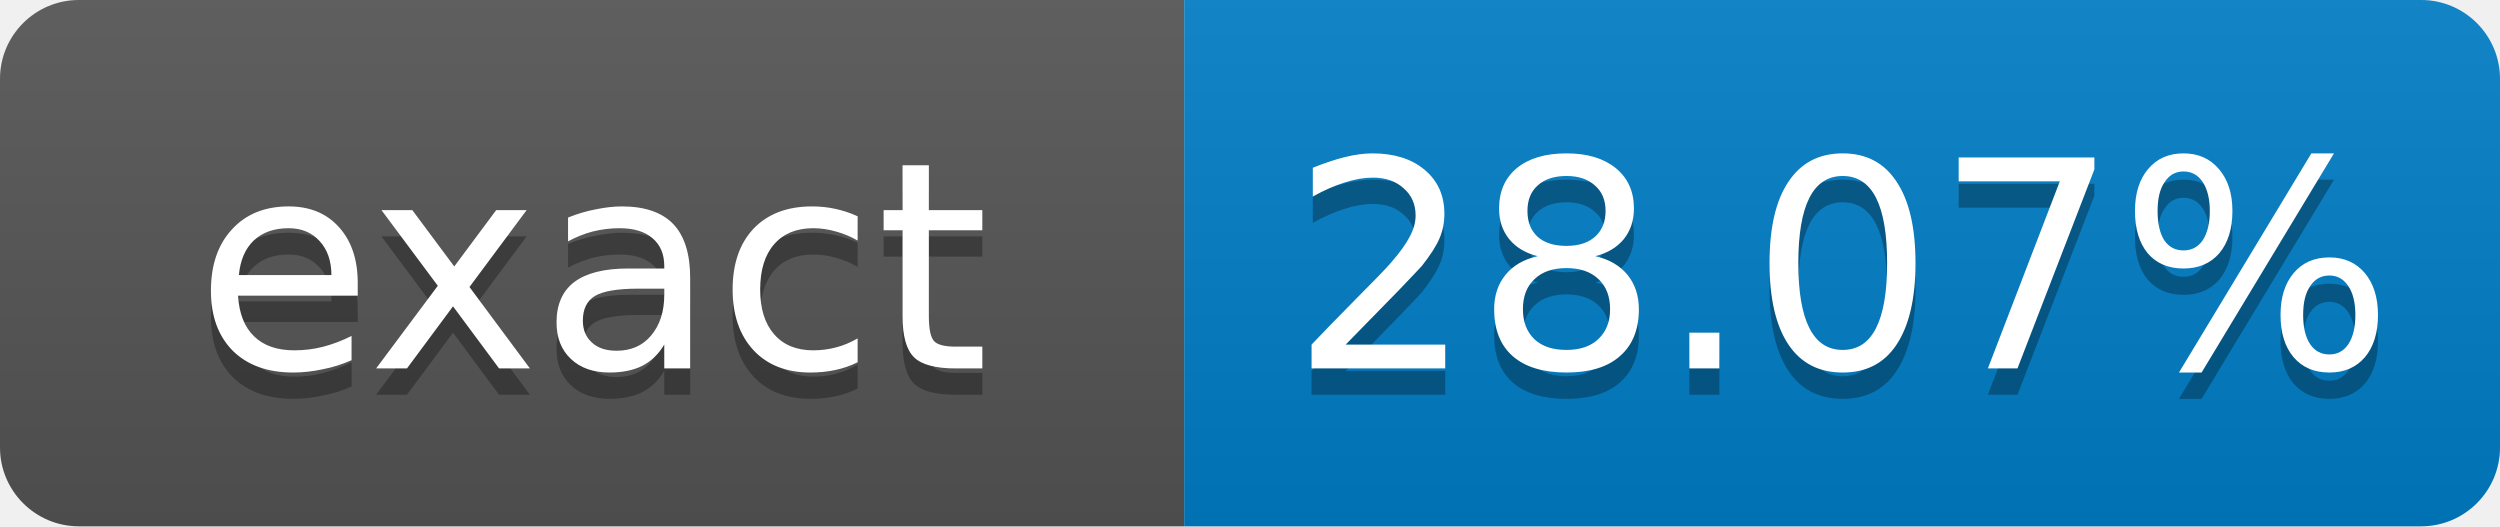
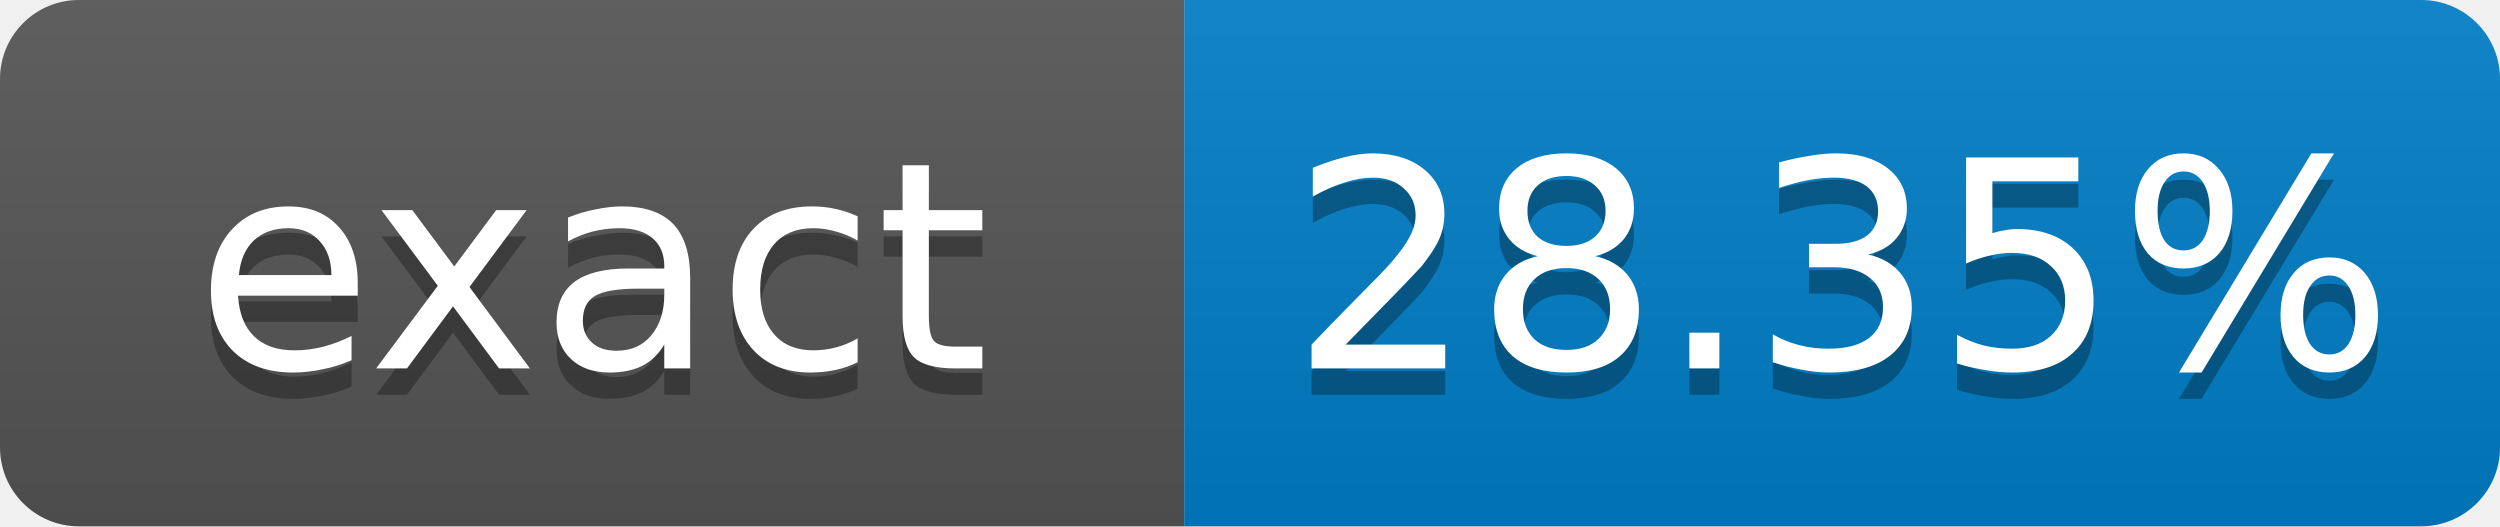
- <svg xmlns="http://www.w3.org/2000/svg" width="95" height="20" role="img" aria-label="exact: 28.07%">
+ <svg xmlns="http://www.w3.org/2000/svg" width="95" height="20" role="img" aria-label="exact: 28.35%">
  <linearGradient id="s" x2="0" y2="100%">
    <stop offset="0" stop-color="#bbb" stop-opacity=".1" />
    <stop offset="1" stop-opacity=".1" />
  </linearGradient>
  <clipPath id="r">
    <rect width="95" height="20" rx="3" fill="#fff" />
  </clipPath>
  <g clip-path="url(#r)">
    <rect width="45" height="20" fill="#555" />
    <rect x="45" width="50" height="20" fill="#007ec6" />
    <rect width="95" height="20" fill="url(#s)" />
  </g>
  <g fill="#fff" text-anchor="middle" font-family="Verdana,Geneva,DejaVu Sans,sans-serif" font-size="11">
    <text x="22.5" y="15" fill="#010101" fill-opacity=".3">exact</text>
    <text x="22.5" y="14">exact</text>
-     <text x="70" y="15" fill="#010101" fill-opacity=".3">28.07%</text>
-     <text x="70" y="14">28.07%</text>
+     <text x="70" y="15" fill="#010101" fill-opacity=".3">28.35%</text>
+     <text x="70" y="14">28.35%</text>
  </g>
</svg>
